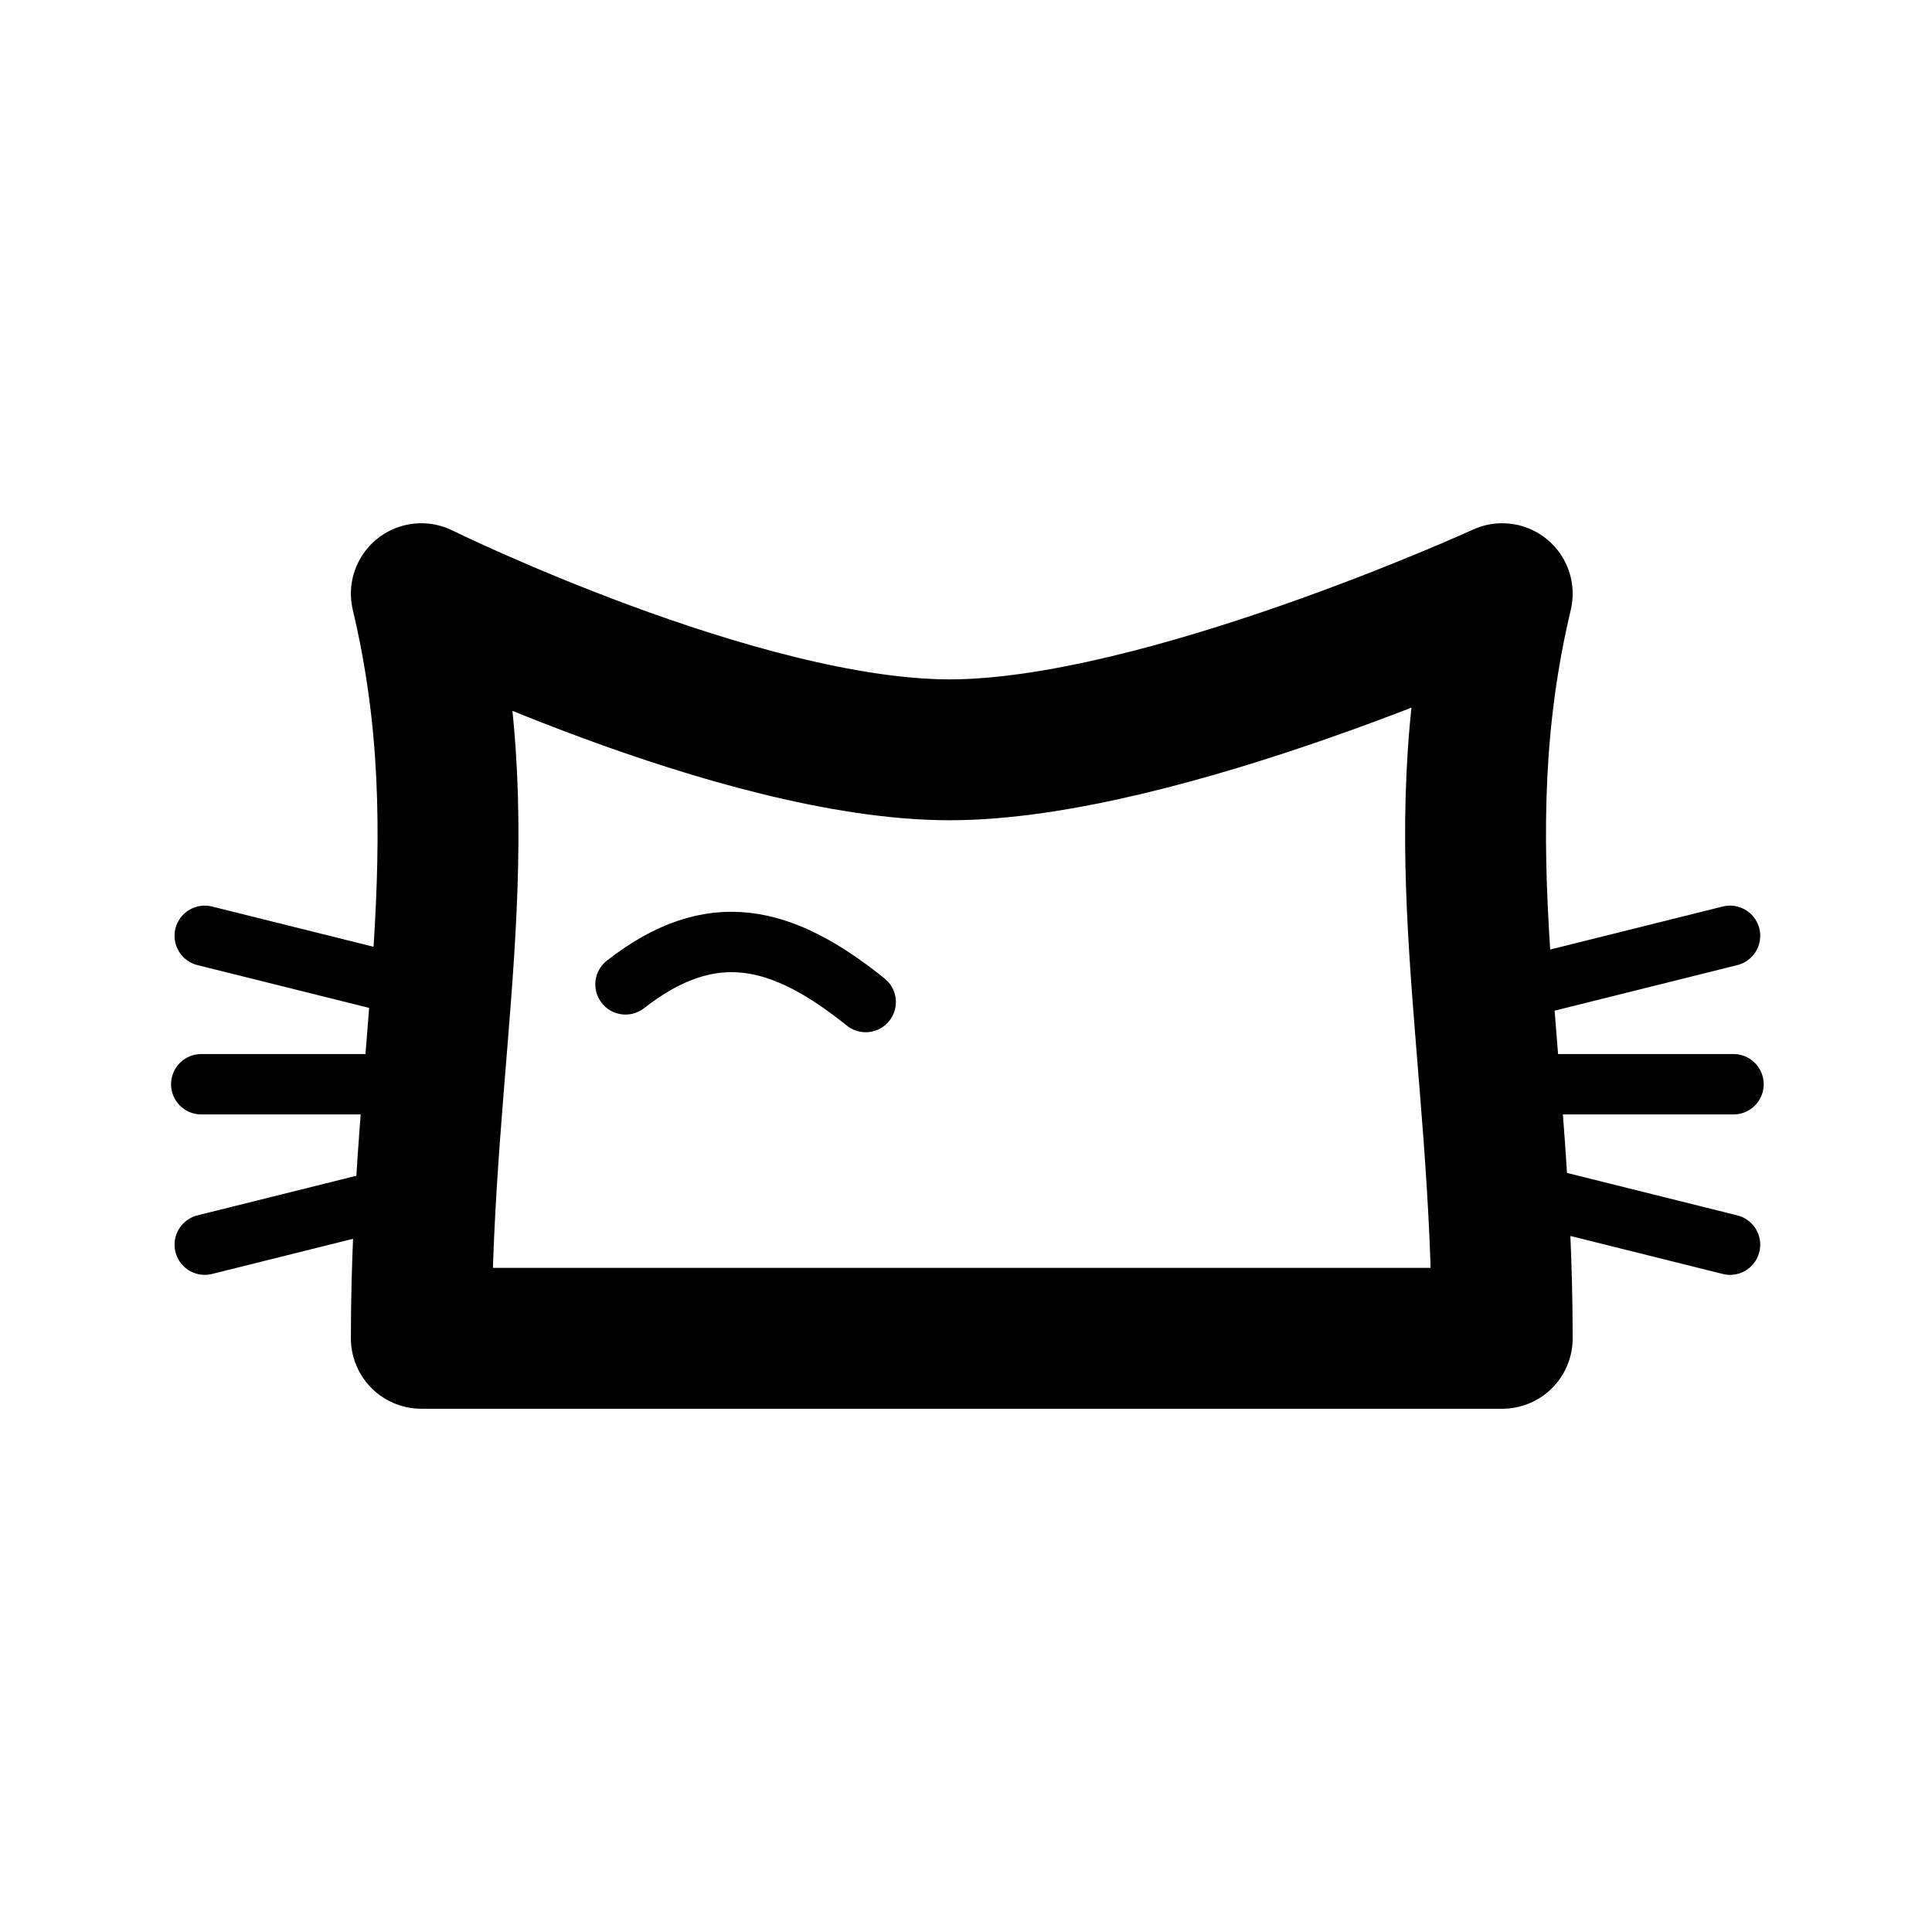
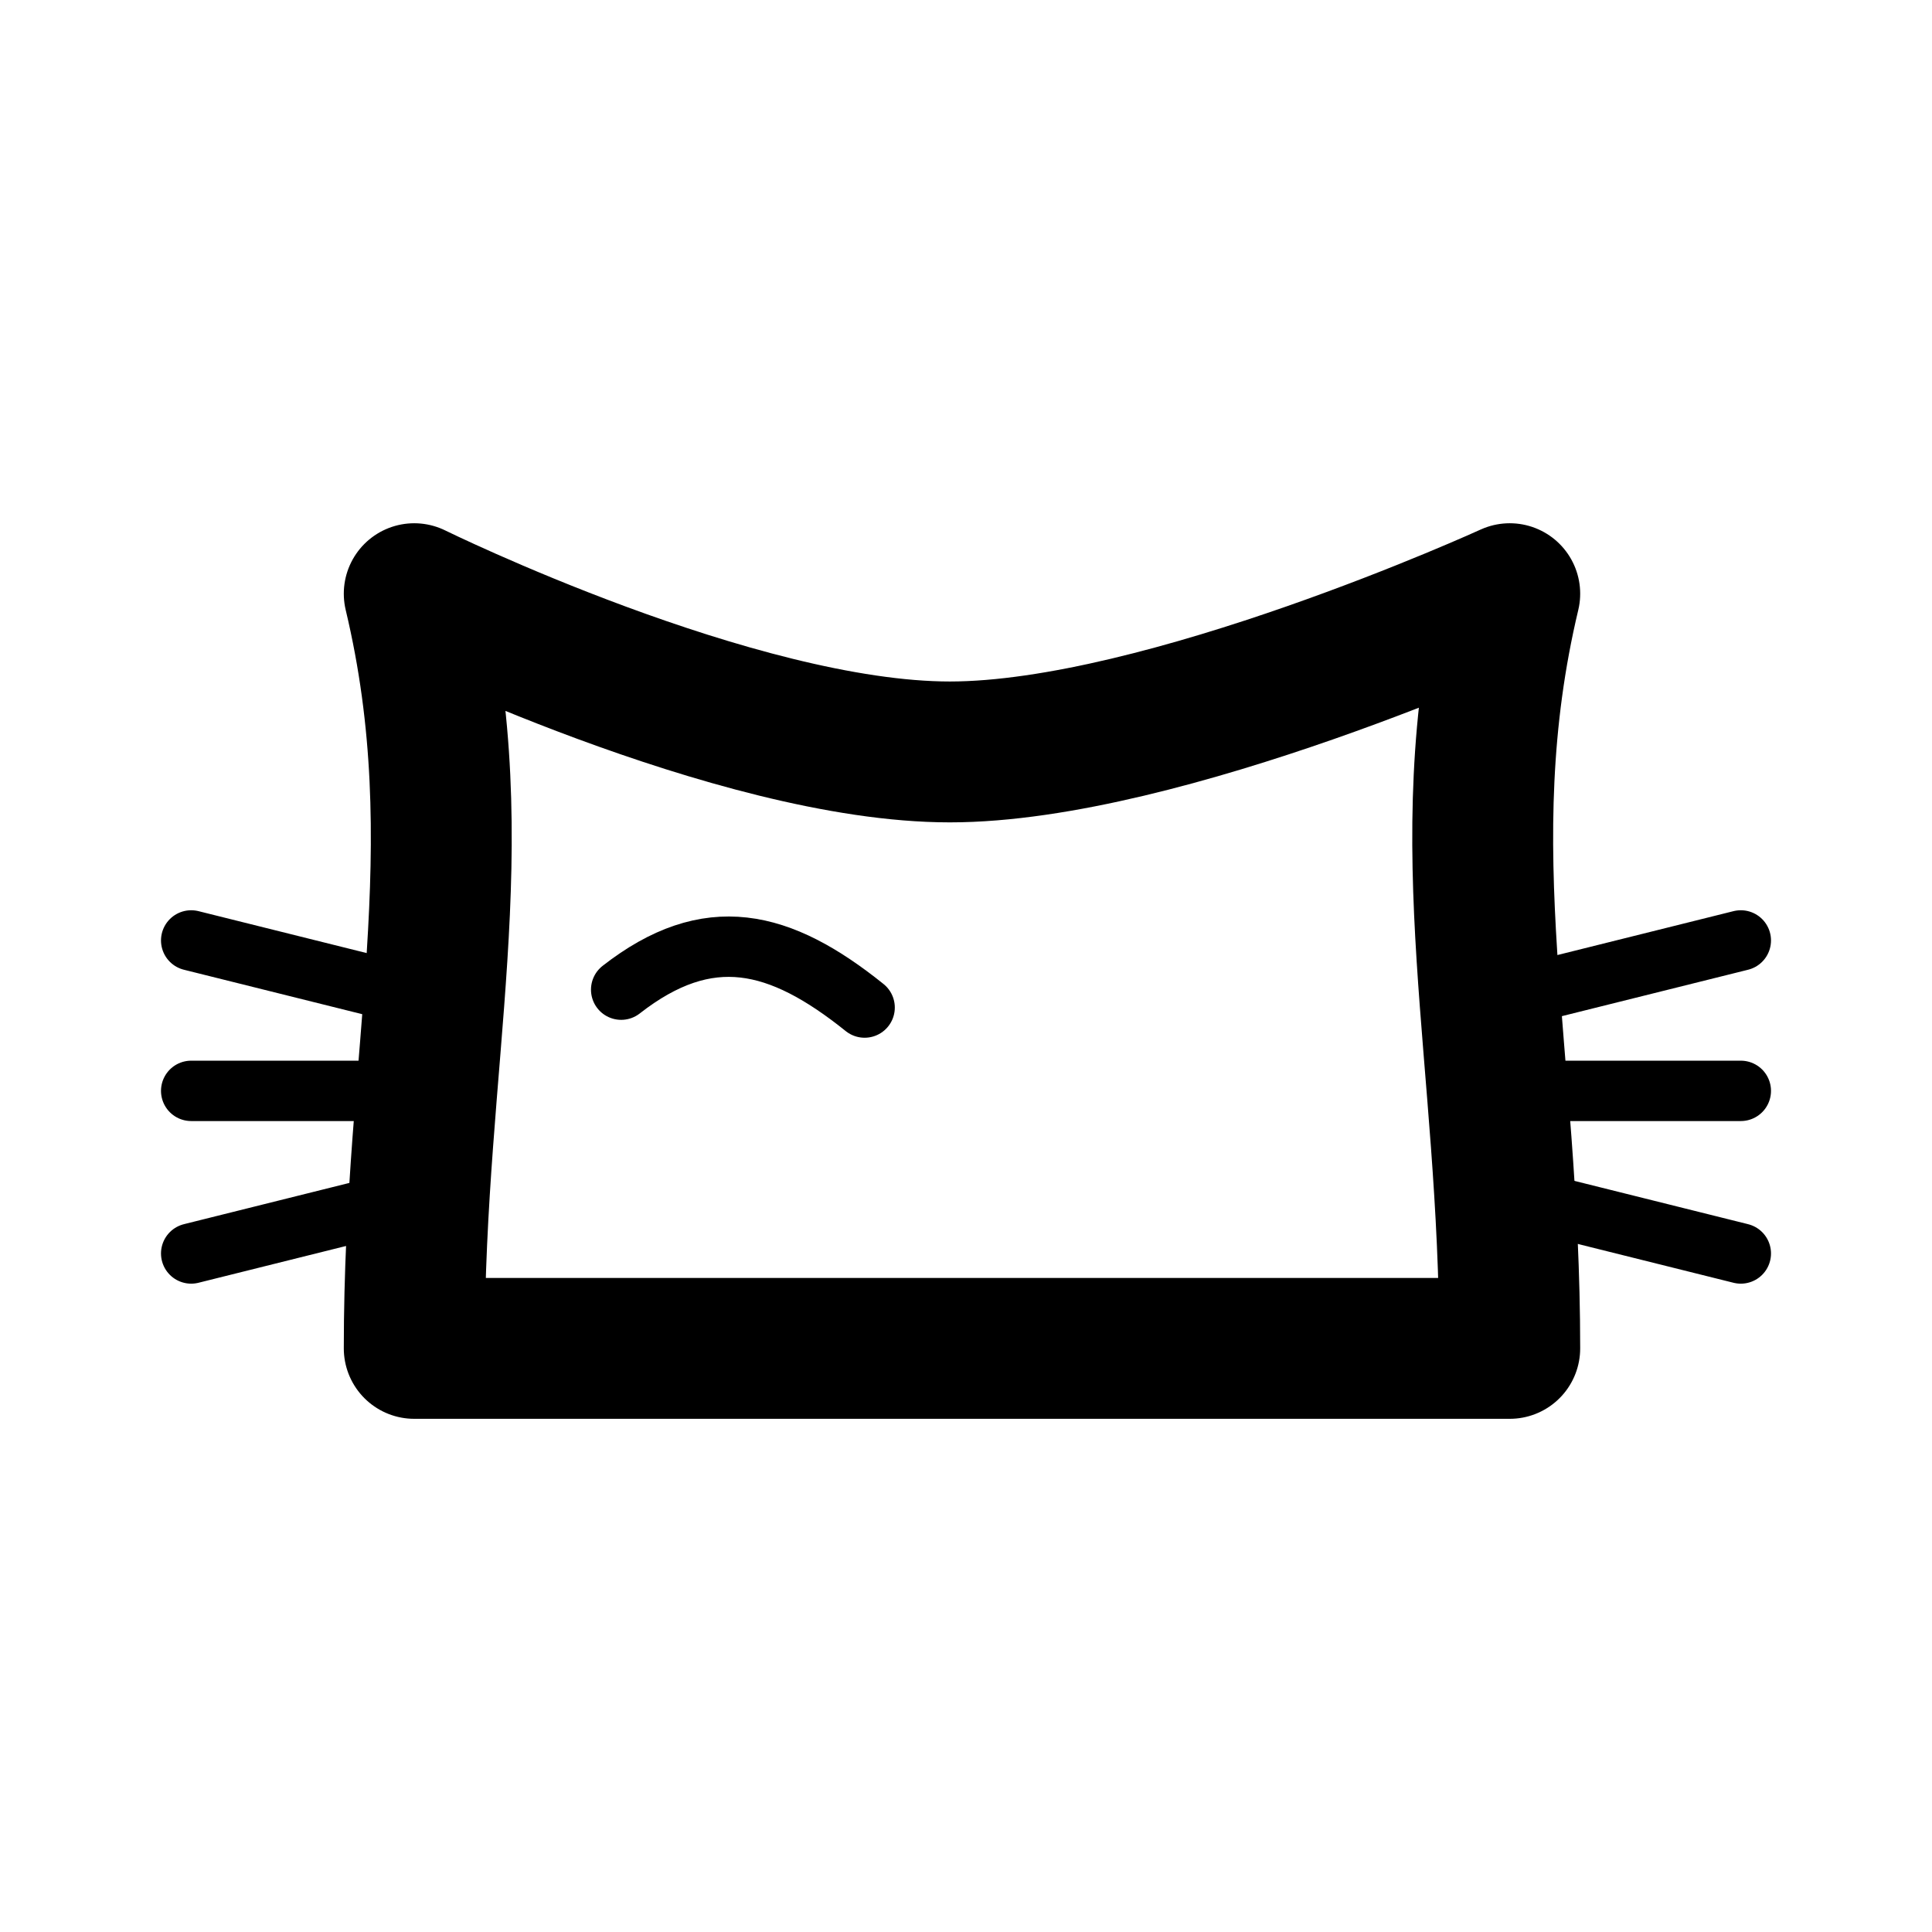
<svg xmlns="http://www.w3.org/2000/svg" width="192" height="192" viewBox="0 0 192 192" fill="none">
-   <path d="M41.871 133C41.871 104.101 47.839 84.064 41.871 59C41.871 59 73.412 74.516 94.387 74.516C115.362 74.516 149.29 59 149.29 59C143.323 84.064 149.29 104.101 149.29 133H41.871Z" stroke="black" stroke-width="14" stroke-linecap="round" stroke-linejoin="round" />
-   <path d="M20.346 93L42.929 98.629" stroke="black" stroke-width="6" stroke-linecap="round" stroke-linejoin="round" />
-   <path d="M20 107.75H31.637H43.274" stroke="black" stroke-width="6" stroke-linecap="round" stroke-linejoin="round" />
-   <path d="M20.346 123.694L42.928 118.064" stroke="black" stroke-width="6" stroke-linecap="round" stroke-linejoin="round" />
-   <path d="M171.929 93L149.345 98.629" stroke="black" stroke-width="6" stroke-linecap="round" stroke-linejoin="round" />
-   <path d="M172.274 107.75H160.637H149" stroke="black" stroke-width="6" stroke-linecap="round" stroke-linejoin="round" />
-   <path d="M171.929 123.694L149.346 118.064" stroke="black" stroke-width="6" stroke-linecap="round" stroke-linejoin="round" />
-   <path d="M62.161 97.826C70.702 91.164 77.708 92.892 86.032 99.581" stroke="black" stroke-width="6" stroke-linecap="round" stroke-linejoin="round" />
+   <path d="M41.166 134C41.166 104.711 47.215 84.403 41.166 59C41.166 59 73.134 74.726 94.392 74.726C115.651 74.726 150.037 59 150.037 59C143.989 84.403 150.037 104.711 150.037 134H41.166Z" stroke="black" stroke-width="14" stroke-linecap="round" stroke-linejoin="round" />
+   <path d="M173 93.46L150.112 99.165" stroke="black" stroke-width="6" stroke-linecap="round" stroke-linejoin="round" />
+   <path d="M173 108.409H161.206H149.411" stroke="black" stroke-width="6" stroke-linecap="round" stroke-linejoin="round" />
+   <path d="M173 124.569L150.112 118.862" stroke="black" stroke-width="6" stroke-linecap="round" stroke-linejoin="round" />
+   <path d="M19 93.46L41.888 99.165" stroke="black" stroke-width="6" stroke-linecap="round" stroke-linejoin="round" />
+   <path d="M19 108.409H30.794H42.589" stroke="black" stroke-width="6" stroke-linecap="round" stroke-linejoin="round" />
+   <path d="M19 124.569L41.888 118.862" stroke="black" stroke-width="6" stroke-linecap="round" stroke-linejoin="round" />
+   <path d="M61.731 98.351C70.387 91.599 77.488 93.35 85.925 100.129" stroke="black" stroke-width="6" stroke-linecap="round" stroke-linejoin="round" />
</svg>
